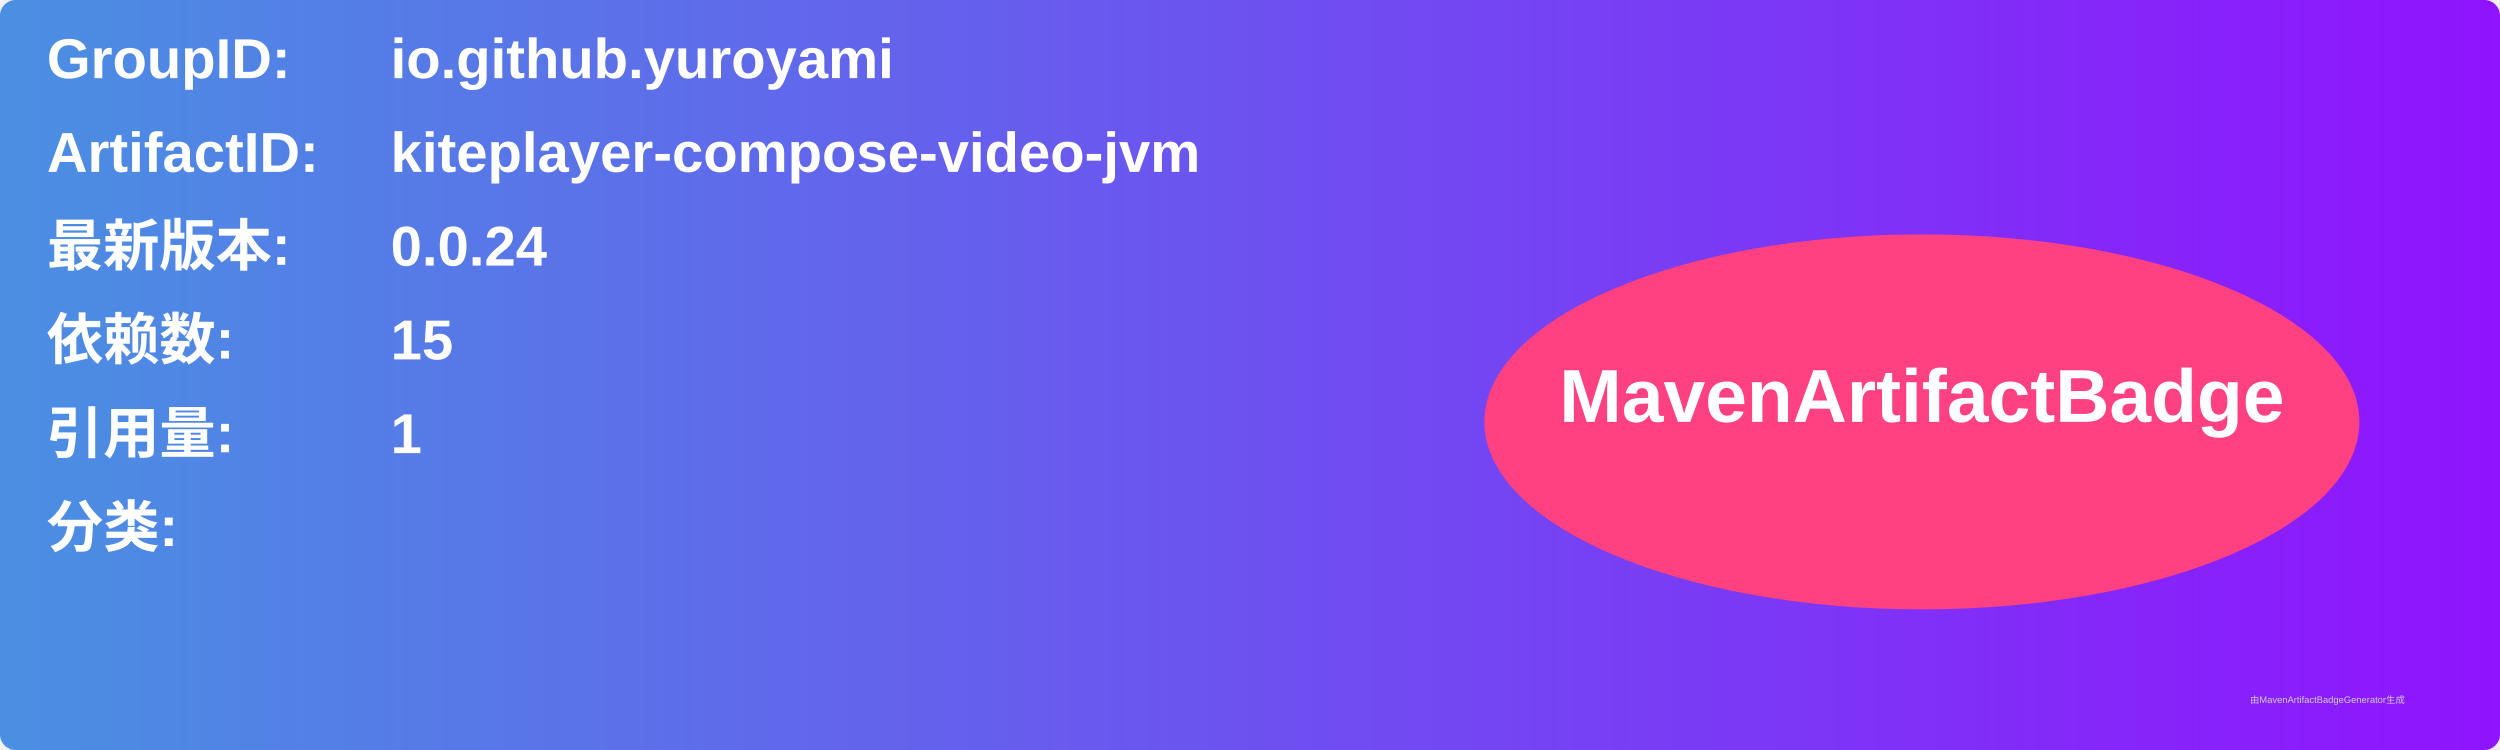
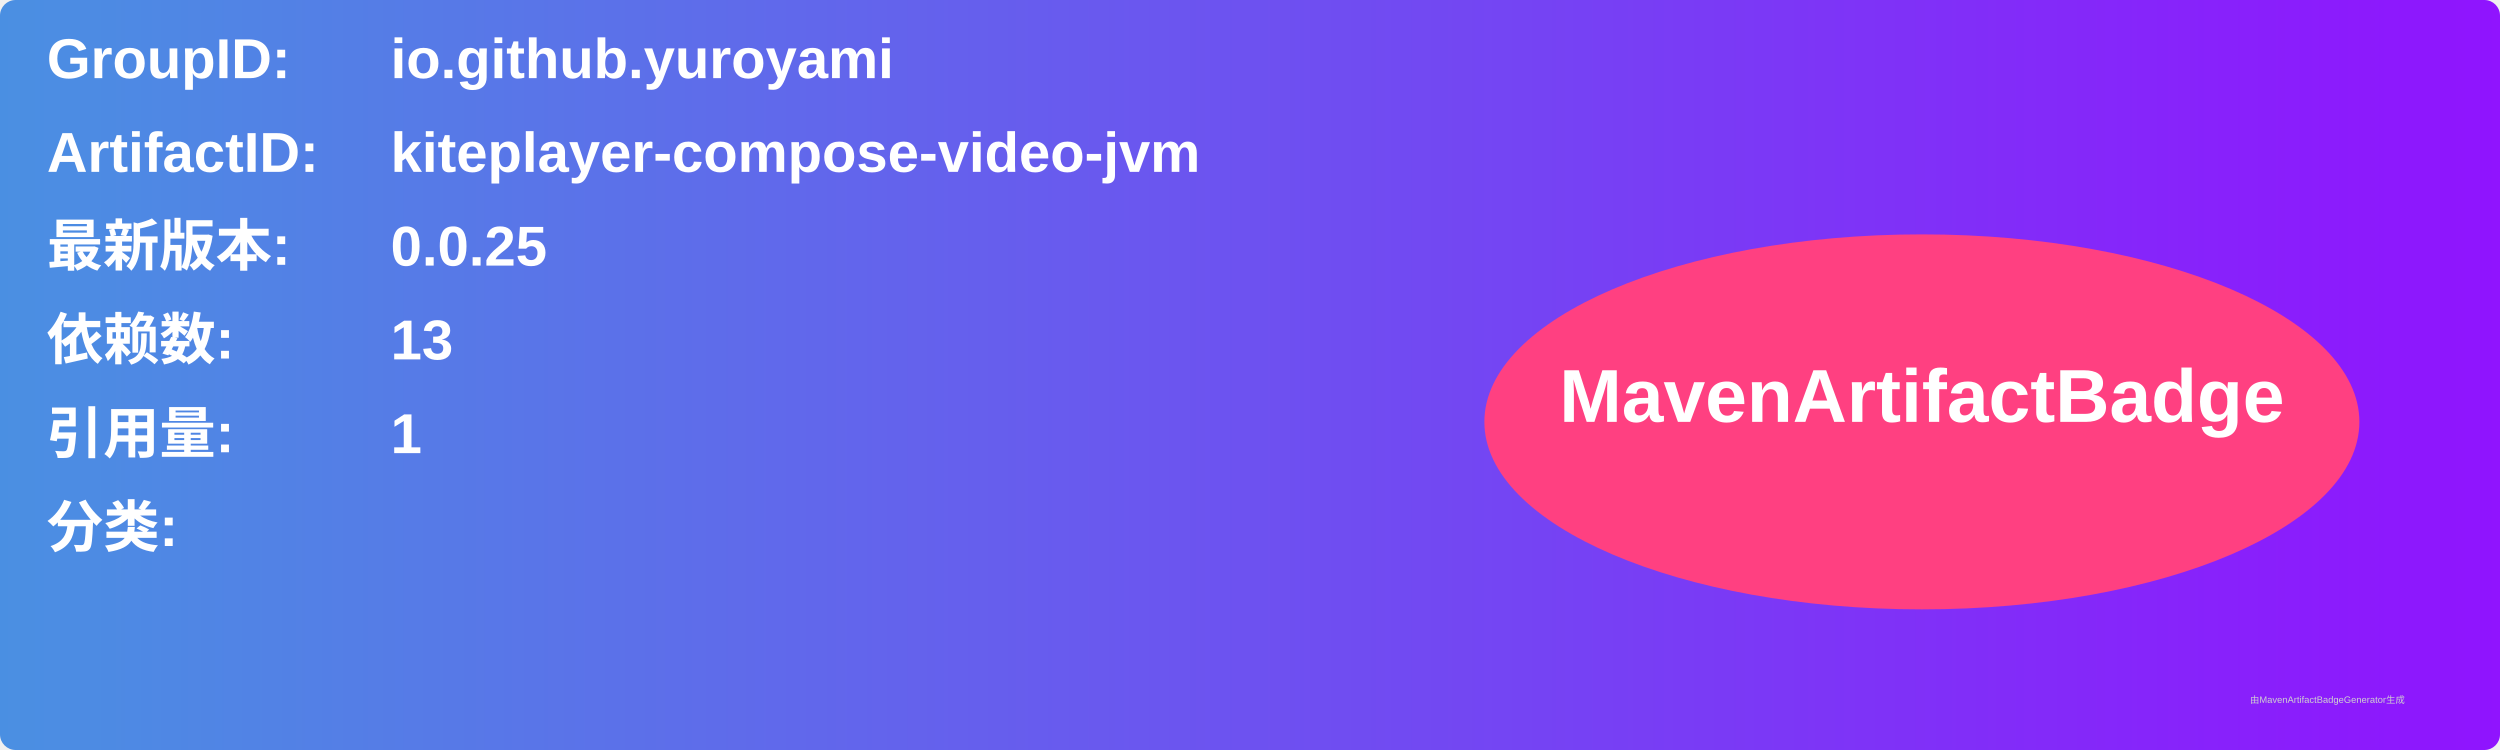
<svg xmlns="http://www.w3.org/2000/svg" width="800" height="240" viewBox="0 0 800 240">
  <linearGradient id="grad" x1="0%" y1="0%" x2="100%" y2="0%">
    <stop offset="0%" stop-color="#4a90e2" />
    <stop offset="100%" stop-color="#9013fe" />
  </linearGradient>
  <rect width="100%" height="100%" rx="5" ry="5" fill="url(#grad)" />
  <g transform="translate(15, 15)">
    <text x="0" y="10" font-family="Arial" font-size="18" fill="white" font-weight="bold" width="260">GroupID:</text>
    <text x="110" y="10" font-family="Arial" font-size="18" fill="white" font-weight="bold" width="460">io.github.yuroyami</text>
    <text x="0" y="40" font-family="Arial" font-size="18" fill="white" font-weight="bold" width="260">ArtifactID:</text>
    <text x="110" y="40" font-family="Arial" font-size="18" fill="white" font-weight="bold" width="460">kiteplayer-compose-video-jvm</text>
    <text x="0" y="70" font-family="Arial" font-size="18" fill="white" font-weight="bold">最新版本:</text>
    <text x="110" y="70" font-family="Arial" font-size="18" fill="white" font-weight="bold">
-       <tspan font-weight="bold">0.0.24</tspan>
+       <tspan font-weight="bold">0.0.25</tspan>
    </text>
    <text x="0" y="100" font-family="Arial" font-size="18" fill="white" font-weight="bold">依赖数: </text>
    <text x="110" y="100" font-family="Arial" font-size="18" fill="white">
-       <tspan font-weight="bold">15</tspan>
+       <tspan font-weight="bold">13</tspan>
    </text>
    <text x="0" y="130" font-family="Arial" font-size="18" fill="white" font-weight="bold">引用量: </text>
    <text x="110" y="130" font-family="Arial" font-size="18" fill="white">
      <tspan font-weight="bold">1</tspan>
    </text>
    <text x="0" y="160" font-family="Arial" font-size="18" fill="white" font-weight="bold">分类:</text>
    <text x="10" y="190" font-family="Arial" font-size="10" fill="white">
      <tspan font-weight="bold" />
    </text>
    <ellipse cx="600" cy="120" rx="140" ry="60" fill="#ff4081" />
    <text x="600" y="120" text-anchor="middle" font-family="Arial" font-size="24" fill="white" font-weight="bold">MavenArtifactBadge</text>
  </g>
  <text x="720" y="225" font-family="Arial" font-size="3" fill="#d0d0d0">由MavenArtifactBadgeGenerator生成</text>
</svg>
